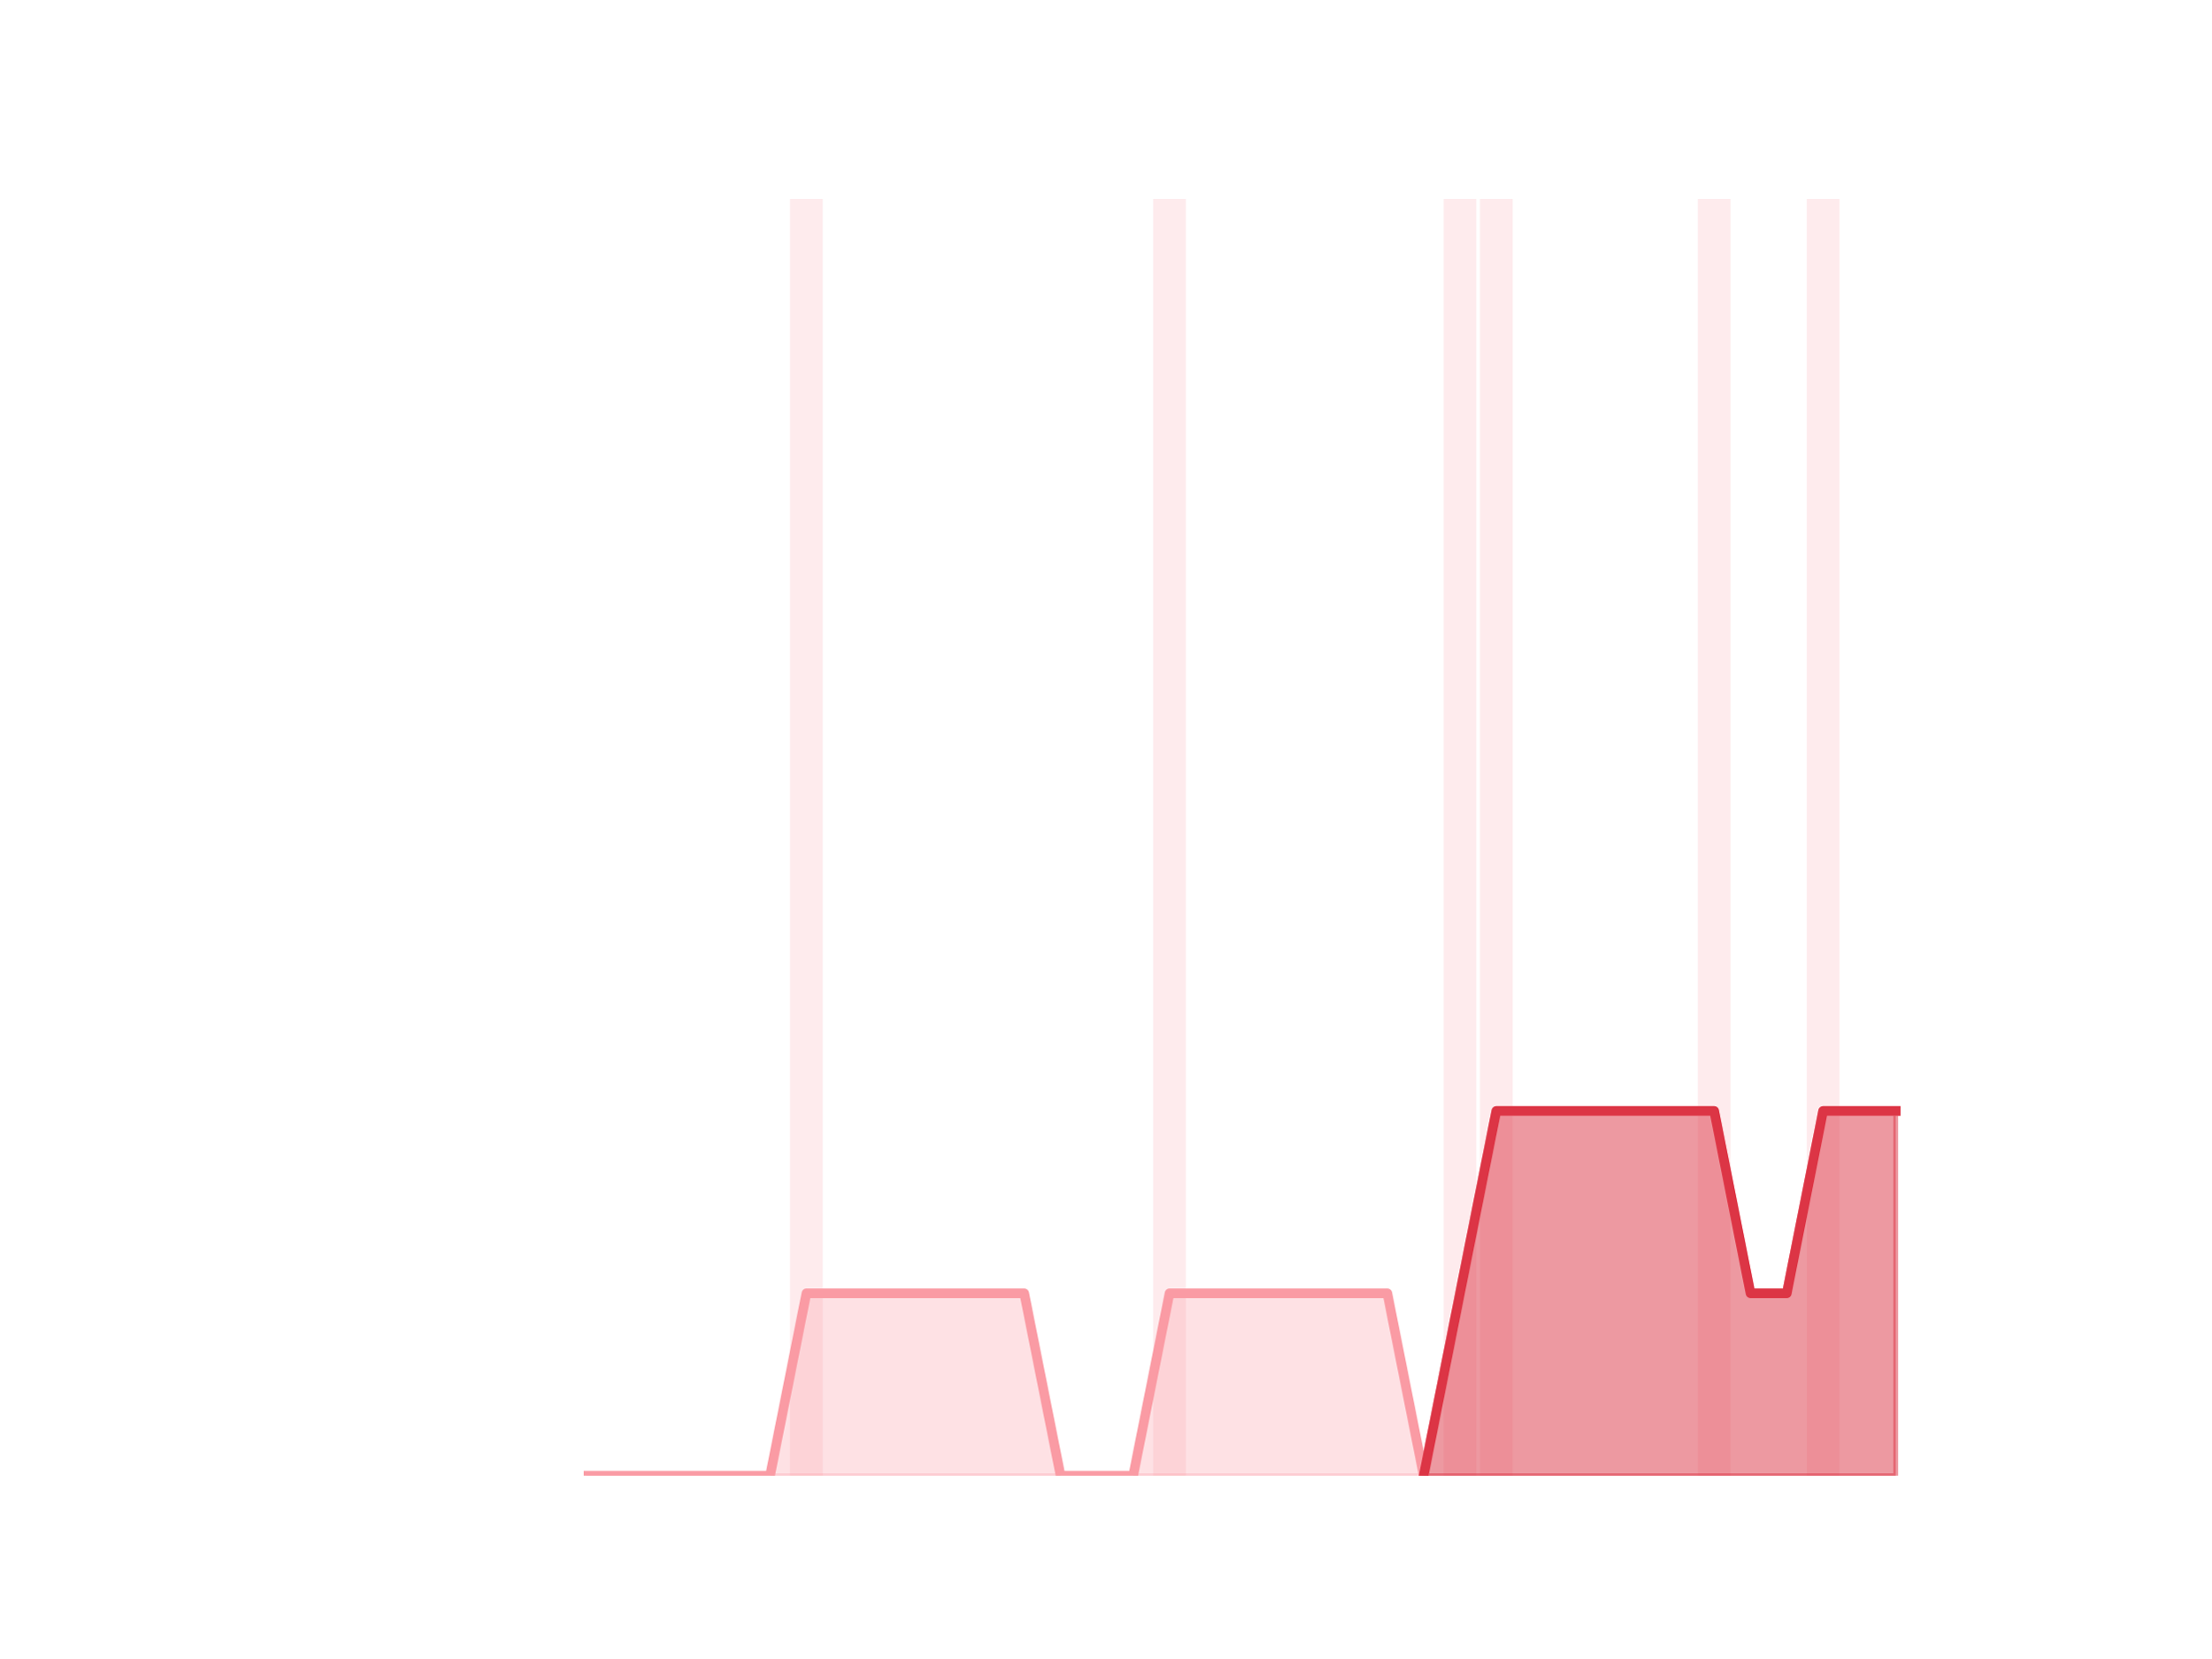
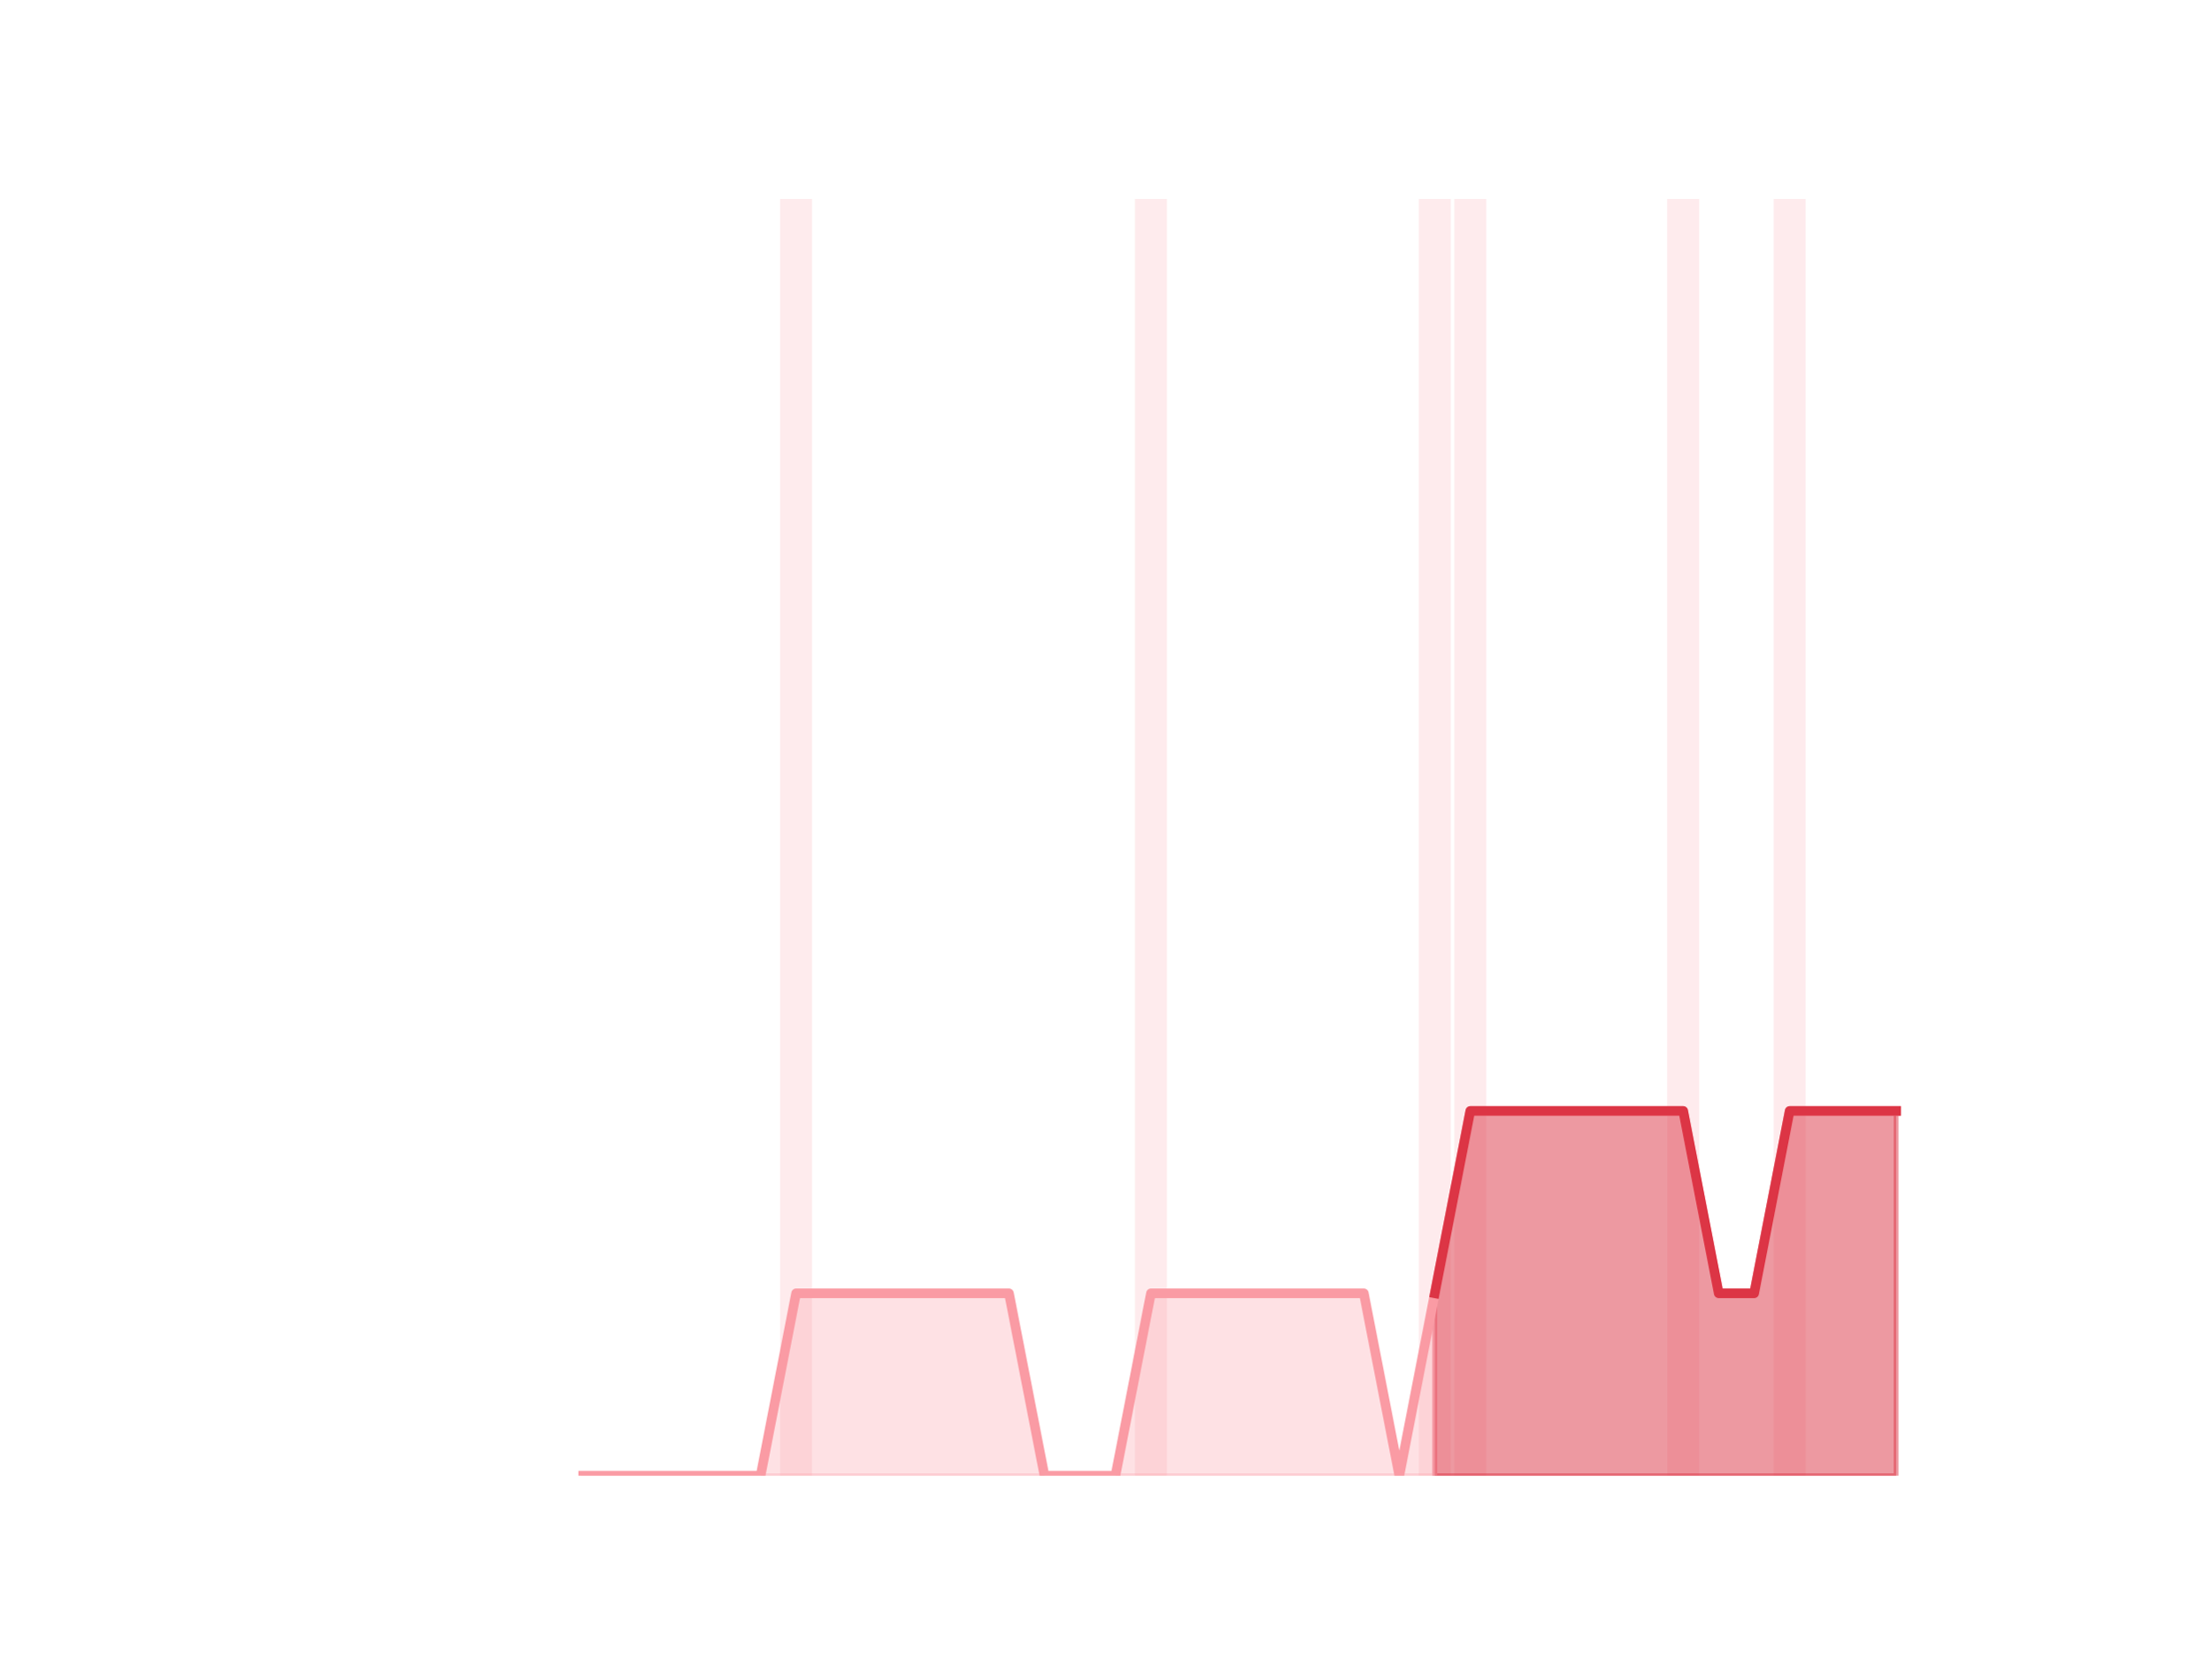
<svg xmlns="http://www.w3.org/2000/svg" xmlns:xlink="http://www.w3.org/1999/xlink" height="345.6pt" version="1.1" viewBox="0 0 460.8 345.6" width="460.8pt">
  <defs>
    <style type="text/css">*{stroke-linecap:butt;stroke-linejoin:round;}</style>
  </defs>
  <g id="figure_1">
    <g id="patch_1">
      <path d="M 0 345.6  L 460.8 345.6  L 460.8 0  L 0 0  z " style="fill:none;" />
    </g>
    <g id="axes_1">
      <g id="patch_2">
-         <path clip-path="url(#pb1aae075dc)" d="M 73.833 307.584  L 80.644 307.584  L 80.644 307.584  L 73.833 307.584  z " style="fill:#fa9ba4;opacity:0.2;" />
+         <path clip-path="url(#p08c9d54767)" d="M 73.833 307.584  L 80.489 307.584  L 80.489 307.584  L 73.833 307.584  z " style="fill:#fa9ba4;opacity:0.2;" />
      </g>
      <g id="patch_3">
-         <path clip-path="url(#pb1aae075dc)" d="M 81.4 307.584  L 88.211 307.584  L 88.211 307.584  L 81.4 307.584  z " style="fill:#fa9ba4;opacity:0.2;" />
+         <path clip-path="url(#p08c9d54767)" d="M 81.228 307.584  L 87.884 307.584  L 87.884 307.584  L 81.228 307.584  z " style="fill:#fa9ba4;opacity:0.2;" />
      </g>
      <g id="patch_4">
-         <path clip-path="url(#pb1aae075dc)" d="M 88.968 307.584  L 95.779 307.584  L 95.779 307.584  L 88.968 307.584  z " style="fill:#fa9ba4;opacity:0.2;" />
+         <path clip-path="url(#p08c9d54767)" d="M 88.623 307.584  L 95.279 307.584  L 95.279 307.584  L 88.623 307.584  z " style="fill:#fa9ba4;opacity:0.2;" />
      </g>
      <g id="patch_5">
-         <path clip-path="url(#pb1aae075dc)" d="M 96.536 307.584  L 103.347 307.584  L 103.347 307.584  L 96.536 307.584  z " style="fill:#fa9ba4;opacity:0.2;" />
+         <path clip-path="url(#p08c9d54767)" d="M 96.019 307.584  L 102.674 307.584  L 102.674 307.584  L 96.019 307.584  z " style="fill:#fa9ba4;opacity:0.2;" />
      </g>
      <g id="patch_6">
-         <path clip-path="url(#pb1aae075dc)" d="M 104.104 307.584  L 110.914 307.584  L 110.914 307.584  L 104.104 307.584  z " style="fill:#fa9ba4;opacity:0.2;" />
+         <path clip-path="url(#p08c9d54767)" d="M 103.414 307.584  L 110.07 307.584  L 110.07 307.584  L 103.414 307.584  z " style="fill:#fa9ba4;opacity:0.2;" />
      </g>
      <g id="patch_7">
-         <path clip-path="url(#pb1aae075dc)" d="M 111.671 307.584  L 118.482 307.584  L 118.482 307.584  L 111.671 307.584  z " style="fill:#fa9ba4;opacity:0.2;" />
+         <path clip-path="url(#p08c9d54767)" d="M 110.809 307.584  L 117.465 307.584  L 117.465 307.584  L 110.809 307.584  z " style="fill:#fa9ba4;opacity:0.2;" />
      </g>
      <g id="patch_8">
-         <path clip-path="url(#pb1aae075dc)" d="M 119.239 307.584  L 126.05 307.584  L 126.05 307.584  L 119.239 307.584  z " style="fill:#fa9ba4;opacity:0.2;" />
+         <path clip-path="url(#p08c9d54767)" d="M 118.205 307.584  L 124.86 307.584  L 124.86 307.584  L 118.205 307.584  z " style="fill:#fa9ba4;opacity:0.2;" />
      </g>
      <g id="patch_9">
-         <path clip-path="url(#pb1aae075dc)" d="M 126.807 307.584  L 133.618 307.584  L 133.618 307.584  L 126.807 307.584  z " style="fill:#fa9ba4;opacity:0.2;" />
+         <path clip-path="url(#p08c9d54767)" d="M 125.6 307.584  L 132.256 307.584  L 132.256 307.584  L 125.6 307.584  z " style="fill:#fa9ba4;opacity:0.2;" />
      </g>
      <g id="patch_10">
-         <path clip-path="url(#pb1aae075dc)" d="M 134.374 307.584  L 141.185 307.584  L 141.185 307.584  L 134.374 307.584  z " style="fill:#fa9ba4;opacity:0.2;" />
+         <path clip-path="url(#p08c9d54767)" d="M 132.995 307.584  L 139.651 307.584  L 139.651 307.584  L 132.995 307.584  z " style="fill:#fa9ba4;opacity:0.2;" />
      </g>
      <g id="patch_11">
-         <path clip-path="url(#pb1aae075dc)" d="M 141.942 307.584  L 148.753 307.584  L 148.753 307.584  L 141.942 307.584  z " style="fill:#fa9ba4;opacity:0.2;" />
+         <path clip-path="url(#p08c9d54767)" d="M 140.391 307.584  L 147.046 307.584  L 147.046 307.584  L 140.391 307.584  z " style="fill:#fa9ba4;opacity:0.2;" />
      </g>
      <g id="patch_12">
-         <path clip-path="url(#pb1aae075dc)" d="M 149.51 307.584  L 156.321 307.584  L 156.321 307.584  L 149.51 307.584  z " style="fill:#fa9ba4;opacity:0.2;" />
+         <path clip-path="url(#p08c9d54767)" d="M 147.786 307.584  L 154.442 307.584  L 154.442 307.584  L 147.786 307.584  z " style="fill:#fa9ba4;opacity:0.2;" />
      </g>
      <g id="patch_13">
-         <path clip-path="url(#pb1aae075dc)" d="M 157.077 307.584  L 163.888 307.584  L 163.888 307.584  L 157.077 307.584  z " style="fill:#fa9ba4;opacity:0.2;" />
+         <path clip-path="url(#p08c9d54767)" d="M 155.181 307.584  L 161.837 307.584  L 161.837 307.584  L 155.181 307.584  z " style="fill:#fa9ba4;opacity:0.2;" />
      </g>
      <g id="patch_14">
-         <path clip-path="url(#pb1aae075dc)" d="M 164.645 307.584  L 171.456 307.584  L 171.456 41.472  L 164.645 41.472  z " style="fill:#fa9ba4;opacity:0.2;" />
+         <path clip-path="url(#p08c9d54767)" d="M 162.577 307.584  L 169.232 307.584  L 169.232 41.472  L 162.577 41.472  z " style="fill:#fa9ba4;opacity:0.2;" />
      </g>
      <g id="patch_15">
-         <path clip-path="url(#pb1aae075dc)" d="M 172.213 307.584  L 179.024 307.584  L 179.024 307.584  L 172.213 307.584  z " style="fill:#fa9ba4;opacity:0.2;" />
+         <path clip-path="url(#p08c9d54767)" d="M 169.972 307.584  L 176.628 307.584  L 176.628 307.584  L 169.972 307.584  z " style="fill:#fa9ba4;opacity:0.2;" />
      </g>
      <g id="patch_16">
-         <path clip-path="url(#pb1aae075dc)" d="M 179.781 307.584  L 186.592 307.584  L 186.592 307.584  L 179.781 307.584  z " style="fill:#fa9ba4;opacity:0.2;" />
+         <path clip-path="url(#p08c9d54767)" d="M 177.367 307.584  L 184.023 307.584  L 184.023 307.584  L 177.367 307.584  z " style="fill:#fa9ba4;opacity:0.2;" />
      </g>
      <g id="patch_17">
-         <path clip-path="url(#pb1aae075dc)" d="M 187.348 307.584  L 194.159 307.584  L 194.159 307.584  L 187.348 307.584  z " style="fill:#fa9ba4;opacity:0.2;" />
+         <path clip-path="url(#p08c9d54767)" d="M 184.763 307.584  L 191.418 307.584  L 191.418 307.584  L 184.763 307.584  z " style="fill:#fa9ba4;opacity:0.2;" />
      </g>
      <g id="patch_18">
-         <path clip-path="url(#pb1aae075dc)" d="M 194.916 307.584  L 201.727 307.584  L 201.727 307.584  L 194.916 307.584  z " style="fill:#fa9ba4;opacity:0.2;" />
+         <path clip-path="url(#p08c9d54767)" d="M 192.158 307.584  L 198.814 307.584  L 198.814 307.584  L 192.158 307.584  z " style="fill:#fa9ba4;opacity:0.2;" />
      </g>
      <g id="patch_19">
-         <path clip-path="url(#pb1aae075dc)" d="M 202.484 307.584  L 209.295 307.584  L 209.295 307.584  L 202.484 307.584  z " style="fill:#fa9ba4;opacity:0.2;" />
+         <path clip-path="url(#p08c9d54767)" d="M 199.553 307.584  L 206.209 307.584  L 206.209 307.584  L 199.553 307.584  z " style="fill:#fa9ba4;opacity:0.2;" />
      </g>
      <g id="patch_20">
-         <path clip-path="url(#pb1aae075dc)" d="M 210.051 307.584  L 216.862 307.584  L 216.862 307.584  L 210.051 307.584  z " style="fill:#fa9ba4;opacity:0.2;" />
+         <path clip-path="url(#p08c9d54767)" d="M 206.948 307.584  L 213.604 307.584  L 213.604 307.584  L 206.948 307.584  z " style="fill:#fa9ba4;opacity:0.2;" />
      </g>
      <g id="patch_21">
-         <path clip-path="url(#pb1aae075dc)" d="M 217.619 307.584  L 224.43 307.584  L 224.43 307.584  L 217.619 307.584  z " style="fill:#fa9ba4;opacity:0.2;" />
+         <path clip-path="url(#p08c9d54767)" d="M 214.344 307.584  L 221 307.584  L 221 307.584  L 214.344 307.584  z " style="fill:#fa9ba4;opacity:0.2;" />
      </g>
      <g id="patch_22">
-         <path clip-path="url(#pb1aae075dc)" d="M 225.187 307.584  L 231.998 307.584  L 231.998 307.584  L 225.187 307.584  z " style="fill:#fa9ba4;opacity:0.2;" />
+         <path clip-path="url(#p08c9d54767)" d="M 221.739 307.584  L 228.395 307.584  L 228.395 307.584  L 221.739 307.584  z " style="fill:#fa9ba4;opacity:0.2;" />
      </g>
      <g id="patch_23">
-         <path clip-path="url(#pb1aae075dc)" d="M 232.755 307.584  L 239.565 307.584  L 239.565 307.584  L 232.755 307.584  z " style="fill:#fa9ba4;opacity:0.2;" />
+         <path clip-path="url(#p08c9d54767)" d="M 229.134 307.584  L 235.79 307.584  L 235.79 307.584  L 229.134 307.584  z " style="fill:#fa9ba4;opacity:0.2;" />
      </g>
      <g id="patch_24">
-         <path clip-path="url(#pb1aae075dc)" d="M 240.322 307.584  L 247.133 307.584  L 247.133 41.472  L 240.322 41.472  z " style="fill:#fa9ba4;opacity:0.2;" />
+         <path clip-path="url(#p08c9d54767)" d="M 236.53 307.584  L 243.186 307.584  L 243.186 41.472  L 236.53 41.472  z " style="fill:#fa9ba4;opacity:0.2;" />
      </g>
      <g id="patch_25">
-         <path clip-path="url(#pb1aae075dc)" d="M 247.89 307.584  L 254.701 307.584  L 254.701 307.584  L 247.89 307.584  z " style="fill:#fa9ba4;opacity:0.2;" />
+         <path clip-path="url(#p08c9d54767)" d="M 243.925 307.584  L 250.581 307.584  L 250.581 307.584  L 243.925 307.584  z " style="fill:#fa9ba4;opacity:0.2;" />
      </g>
      <g id="patch_26">
-         <path clip-path="url(#pb1aae075dc)" d="M 255.458 307.584  L 262.269 307.584  L 262.269 307.584  L 255.458 307.584  z " style="fill:#fa9ba4;opacity:0.2;" />
+         <path clip-path="url(#p08c9d54767)" d="M 251.32 307.584  L 257.976 307.584  L 257.976 307.584  L 251.32 307.584  z " style="fill:#fa9ba4;opacity:0.2;" />
      </g>
      <g id="patch_27">
-         <path clip-path="url(#pb1aae075dc)" d="M 263.025 307.584  L 269.836 307.584  L 269.836 307.584  L 263.025 307.584  z " style="fill:#fa9ba4;opacity:0.2;" />
+         <path clip-path="url(#p08c9d54767)" d="M 258.716 307.584  L 265.372 307.584  L 265.372 307.584  L 258.716 307.584  z " style="fill:#fa9ba4;opacity:0.2;" />
      </g>
      <g id="patch_28">
-         <path clip-path="url(#pb1aae075dc)" d="M 270.593 307.584  L 277.404 307.584  L 277.404 307.584  L 270.593 307.584  z " style="fill:#fa9ba4;opacity:0.2;" />
+         <path clip-path="url(#p08c9d54767)" d="M 266.111 307.584  L 272.767 307.584  L 272.767 307.584  L 266.111 307.584  z " style="fill:#fa9ba4;opacity:0.2;" />
      </g>
      <g id="patch_29">
-         <path clip-path="url(#pb1aae075dc)" d="M 278.161 307.584  L 284.972 307.584  L 284.972 307.584  L 278.161 307.584  z " style="fill:#fa9ba4;opacity:0.2;" />
+         <path clip-path="url(#p08c9d54767)" d="M 273.506 307.584  L 280.162 307.584  L 280.162 307.584  L 273.506 307.584  z " style="fill:#fa9ba4;opacity:0.2;" />
      </g>
      <g id="patch_30">
-         <path clip-path="url(#pb1aae075dc)" d="M 285.728 307.584  L 292.539 307.584  L 292.539 307.584  L 285.728 307.584  z " style="fill:#fa9ba4;opacity:0.2;" />
+         <path clip-path="url(#p08c9d54767)" d="M 280.902 307.584  L 287.557 307.584  L 287.557 307.584  L 280.902 307.584  z " style="fill:#fa9ba4;opacity:0.2;" />
      </g>
      <g id="patch_31">
-         <path clip-path="url(#pb1aae075dc)" d="M 293.296 307.584  L 300.107 307.584  L 300.107 307.584  L 293.296 307.584  z " style="fill:#fa9ba4;opacity:0.2;" />
+         <path clip-path="url(#p08c9d54767)" d="M 288.297 307.584  L 294.953 307.584  L 294.953 307.584  L 288.297 307.584  z " style="fill:#fa9ba4;opacity:0.2;" />
      </g>
      <g id="patch_32">
-         <path clip-path="url(#pb1aae075dc)" d="M 300.864 307.584  L 307.675 307.584  L 307.675 41.472  L 300.864 41.472  z " style="fill:#fa9ba4;opacity:0.2;" />
+         <path clip-path="url(#p08c9d54767)" d="M 295.692 307.584  L 302.348 307.584  L 302.348 41.472  L 295.692 41.472  z " style="fill:#fa9ba4;opacity:0.2;" />
      </g>
      <g id="patch_33">
-         <path clip-path="url(#pb1aae075dc)" d="M 308.432 307.584  L 315.243 307.584  L 315.243 41.472  L 308.432 41.472  z " style="fill:#fa9ba4;opacity:0.2;" />
+         <path clip-path="url(#p08c9d54767)" d="M 303.088 307.584  L 309.743 307.584  L 309.743 41.472  L 303.088 41.472  z " style="fill:#fa9ba4;opacity:0.2;" />
      </g>
      <g id="patch_34">
-         <path clip-path="url(#pb1aae075dc)" d="M 315.999 307.584  L 322.81 307.584  L 322.81 307.584  L 315.999 307.584  z " style="fill:#fa9ba4;opacity:0.2;" />
+         <path clip-path="url(#p08c9d54767)" d="M 310.483 307.584  L 317.139 307.584  L 317.139 307.584  L 310.483 307.584  z " style="fill:#fa9ba4;opacity:0.2;" />
      </g>
      <g id="patch_35">
-         <path clip-path="url(#pb1aae075dc)" d="M 323.567 307.584  L 330.378 307.584  L 330.378 307.584  L 323.567 307.584  z " style="fill:#fa9ba4;opacity:0.2;" />
+         <path clip-path="url(#p08c9d54767)" d="M 317.878 307.584  L 324.534 307.584  L 324.534 307.584  L 317.878 307.584  z " style="fill:#fa9ba4;opacity:0.2;" />
      </g>
      <g id="patch_36">
-         <path clip-path="url(#pb1aae075dc)" d="M 331.135 307.584  L 337.946 307.584  L 337.946 307.584  L 331.135 307.584  z " style="fill:#fa9ba4;opacity:0.2;" />
+         <path clip-path="url(#p08c9d54767)" d="M 325.274 307.584  L 331.929 307.584  L 331.929 307.584  L 325.274 307.584  z " style="fill:#fa9ba4;opacity:0.2;" />
      </g>
      <g id="patch_37">
-         <path clip-path="url(#pb1aae075dc)" d="M 338.702 307.584  L 345.513 307.584  L 345.513 307.584  L 338.702 307.584  z " style="fill:#fa9ba4;opacity:0.2;" />
+         <path clip-path="url(#p08c9d54767)" d="M 332.669 307.584  L 339.325 307.584  L 339.325 307.584  L 332.669 307.584  z " style="fill:#fa9ba4;opacity:0.2;" />
      </g>
      <g id="patch_38">
-         <path clip-path="url(#pb1aae075dc)" d="M 346.27 307.584  L 353.081 307.584  L 353.081 307.584  L 346.27 307.584  z " style="fill:#fa9ba4;opacity:0.2;" />
+         <path clip-path="url(#p08c9d54767)" d="M 340.064 307.584  L 346.72 307.584  L 346.72 307.584  L 340.064 307.584  z " style="fill:#fa9ba4;opacity:0.2;" />
      </g>
      <g id="patch_39">
-         <path clip-path="url(#pb1aae075dc)" d="M 353.838 307.584  L 360.649 307.584  L 360.649 41.472  L 353.838 41.472  z " style="fill:#fa9ba4;opacity:0.2;" />
+         <path clip-path="url(#p08c9d54767)" d="M 347.46 307.584  L 354.115 307.584  L 354.115 41.472  L 347.46 41.472  z " style="fill:#fa9ba4;opacity:0.2;" />
      </g>
      <g id="patch_40">
-         <path clip-path="url(#pb1aae075dc)" d="M 361.406 307.584  L 368.216 307.584  L 368.216 307.584  L 361.406 307.584  z " style="fill:#fa9ba4;opacity:0.2;" />
+         <path clip-path="url(#p08c9d54767)" d="M 354.855 307.584  L 361.511 307.584  L 361.511 307.584  L 354.855 307.584  z " style="fill:#fa9ba4;opacity:0.2;" />
      </g>
      <g id="patch_41">
-         <path clip-path="url(#pb1aae075dc)" d="M 368.973 307.584  L 375.784 307.584  L 375.784 307.584  L 368.973 307.584  z " style="fill:#fa9ba4;opacity:0.2;" />
+         <path clip-path="url(#p08c9d54767)" d="M 362.25 307.584  L 368.906 307.584  L 368.906 307.584  L 362.25 307.584  z " style="fill:#fa9ba4;opacity:0.2;" />
      </g>
      <g id="patch_42">
-         <path clip-path="url(#pb1aae075dc)" d="M 376.541 307.584  L 383.352 307.584  L 383.352 41.472  L 376.541 41.472  z " style="fill:#fa9ba4;opacity:0.2;" />
+         <path clip-path="url(#p08c9d54767)" d="M 369.646 307.584  L 376.301 307.584  L 376.301 41.472  L 369.646 41.472  z " style="fill:#fa9ba4;opacity:0.2;" />
      </g>
      <g id="patch_43">
-         <path clip-path="url(#pb1aae075dc)" d="M 384.109 307.584  L 390.92 307.584  L 390.92 307.584  L 384.109 307.584  z " style="fill:#fa9ba4;opacity:0.2;" />
+         <path clip-path="url(#p08c9d54767)" d="M 377.041 307.584  L 383.697 307.584  L 383.697 307.584  L 377.041 307.584  z " style="fill:#fa9ba4;opacity:0.2;" />
      </g>
      <g id="patch_44">
-         <path clip-path="url(#pb1aae075dc)" d="M 391.676 307.584  L 398.487 307.584  L 398.487 307.584  L 391.676 307.584  z " style="fill:#fa9ba4;opacity:0.2;" />
+         <path clip-path="url(#p08c9d54767)" d="M 384.436 307.584  L 391.092 307.584  L 391.092 307.584  L 384.436 307.584  z " style="fill:#fa9ba4;opacity:0.2;" />
+       </g>
+       <g id="patch_45">
+         <path clip-path="url(#p08c9d54767)" d="M 391.831 307.584  L 398.487 307.584  L 398.487 307.584  L 391.831 307.584  z " style="fill:#fa9ba4;opacity:0.2;" />
      </g>
      <g id="matplotlib.axis_1" />
      <g id="matplotlib.axis_2" />
      <g id="PolyCollection_1">
        <defs>
-           <path d="M 296.702 -38.016  L 296.702 -38.016  L 304.269 -38.016  L 311.837 -38.016  L 319.405 -38.016  L 326.972 -38.016  L 334.54 -38.016  L 342.108 -38.016  L 349.676 -38.016  L 357.243 -38.016  L 364.811 -38.016  L 372.379 -38.016  L 379.946 -38.016  L 387.514 -38.016  L 395.082 -38.016  L 395.082 -114.048  L 395.082 -114.048  L 387.514 -114.048  L 379.946 -114.048  L 372.379 -76.032  L 364.811 -76.032  L 357.243 -114.048  L 349.676 -114.048  L 342.108 -114.048  L 334.54 -114.048  L 326.972 -114.048  L 319.405 -114.048  L 311.837 -114.048  L 304.269 -76.032  L 296.702 -38.016  z " id="mc55d5991c2" style="stroke:#dc3545;stroke-opacity:0.5;" />
+           <path d="M 299.02 -76.032  L 299.02 -38.016  L 306.416 -38.016  L 313.811 -38.016  L 321.206 -38.016  L 328.601 -38.016  L 335.997 -38.016  L 343.392 -38.016  L 350.787 -38.016  L 358.183 -38.016  L 365.578 -38.016  L 372.973 -38.016  L 380.369 -38.016  L 387.764 -38.016  L 395.159 -38.016  L 395.159 -114.048  L 395.159 -114.048  L 387.764 -114.048  L 380.369 -114.048  L 372.973 -114.048  L 365.578 -76.032  L 358.183 -76.032  L 350.787 -114.048  L 343.392 -114.048  L 335.997 -114.048  L 328.601 -114.048  L 321.206 -114.048  L 313.811 -114.048  L 306.416 -114.048  L 299.02 -76.032  z " id="m2051ff6fe0" style="stroke:#dc3545;stroke-opacity:0.5;" />
        </defs>
-         <g clip-path="url(#pb1aae075dc)">
-           <use style="fill:#dc3545;fill-opacity:0.5;stroke:#dc3545;stroke-opacity:0.5;" x="0" xlink:href="#mc55d5991c2" y="345.6" />
+         <g clip-path="url(#p08c9d54767)">
+           <use style="fill:#dc3545;fill-opacity:0.5;stroke:#dc3545;stroke-opacity:0.5;" x="0" xlink:href="#m2051ff6fe0" y="345.6" />
        </g>
      </g>
      <g id="PolyCollection_2">
        <defs>
-           <path d="M 122.644 -38.016  L 122.644 -38.016  L 130.212 -38.016  L 137.78 -38.016  L 145.348 -38.016  L 152.915 -38.016  L 160.483 -38.016  L 168.051 -38.016  L 175.618 -38.016  L 183.186 -38.016  L 190.754 -38.016  L 198.321 -38.016  L 205.889 -38.016  L 213.457 -38.016  L 221.025 -38.016  L 228.592 -38.016  L 236.16 -38.016  L 243.728 -38.016  L 251.295 -38.016  L 258.863 -38.016  L 266.431 -38.016  L 273.999 -38.016  L 281.566 -38.016  L 289.134 -38.016  L 296.702 -38.016  L 296.702 -38.016  L 296.702 -38.016  L 289.134 -76.032  L 281.566 -76.032  L 273.999 -76.032  L 266.431 -76.032  L 258.863 -76.032  L 251.295 -76.032  L 243.728 -76.032  L 236.16 -38.016  L 228.592 -38.016  L 221.025 -38.016  L 213.457 -76.032  L 205.889 -76.032  L 198.321 -76.032  L 190.754 -76.032  L 183.186 -76.032  L 175.618 -76.032  L 168.051 -76.032  L 160.483 -38.016  L 152.915 -38.016  L 145.348 -38.016  L 137.78 -38.016  L 130.212 -38.016  L 122.644 -38.016  z " id="mf50c34c751" style="stroke:#fa9ba4;stroke-opacity:0.3;" />
+           <path d="M 121.533 -38.016  L 121.533 -38.016  L 128.928 -38.016  L 136.323 -38.016  L 143.719 -38.016  L 151.114 -38.016  L 158.509 -38.016  L 165.904 -38.016  L 173.3 -38.016  L 180.695 -38.016  L 188.09 -38.016  L 195.486 -38.016  L 202.881 -38.016  L 210.276 -38.016  L 217.672 -38.016  L 225.067 -38.016  L 232.462 -38.016  L 239.858 -38.016  L 247.253 -38.016  L 254.648 -38.016  L 262.044 -38.016  L 269.439 -38.016  L 276.834 -38.016  L 284.23 -38.016  L 291.625 -38.016  L 299.02 -38.016  L 299.02 -76.032  L 299.02 -76.032  L 291.625 -38.016  L 284.23 -76.032  L 276.834 -76.032  L 269.439 -76.032  L 262.044 -76.032  L 254.648 -76.032  L 247.253 -76.032  L 239.858 -76.032  L 232.462 -38.016  L 225.067 -38.016  L 217.672 -38.016  L 210.276 -76.032  L 202.881 -76.032  L 195.486 -76.032  L 188.09 -76.032  L 180.695 -76.032  L 173.3 -76.032  L 165.904 -76.032  L 158.509 -38.016  L 151.114 -38.016  L 143.719 -38.016  L 136.323 -38.016  L 128.928 -38.016  L 121.533 -38.016  z " id="me94705c6c9" style="stroke:#fa9ba4;stroke-opacity:0.3;" />
        </defs>
-         <g clip-path="url(#pb1aae075dc)">
-           <use style="fill:#fa9ba4;fill-opacity:0.3;stroke:#fa9ba4;stroke-opacity:0.3;" x="0" xlink:href="#mf50c34c751" y="345.6" />
+         <g clip-path="url(#p08c9d54767)">
+           <use style="fill:#fa9ba4;fill-opacity:0.3;stroke:#fa9ba4;stroke-opacity:0.3;" x="0" xlink:href="#me94705c6c9" y="345.6" />
        </g>
      </g>
      <g id="line2d_1">
-         <path clip-path="url(#pb1aae075dc)" d="M 122.644 307.584  L 130.212 307.584  L 137.78 307.584  L 145.348 307.584  L 152.915 307.584  L 160.483 307.584  L 168.051 269.568  L 175.618 269.568  L 183.186 269.568  L 190.754 269.568  L 198.321 269.568  L 205.889 269.568  L 213.457 269.568  L 221.025 307.584  L 228.592 307.584  L 236.16 307.584  L 243.728 269.568  L 251.295 269.568  L 258.863 269.568  L 266.431 269.568  L 273.999 269.568  L 281.566 269.568  L 289.134 269.568  L 296.702 307.584  L 304.269 269.568  L 311.837 231.552  L 319.405 231.552  L 326.972 231.552  L 334.54 231.552  L 342.108 231.552  L 349.676 231.552  L 357.243 231.552  L 364.811 269.568  L 372.379 269.568  L 379.946 231.552  L 387.514 231.552  L 395.082 231.552  " style="fill:none;stroke:#fa9ba4;stroke-linecap:square;stroke-width:2;" />
+         <path clip-path="url(#p08c9d54767)" d="M 121.533 307.584  L 128.928 307.584  L 136.323 307.584  L 143.719 307.584  L 151.114 307.584  L 158.509 307.584  L 165.904 269.568  L 173.3 269.568  L 180.695 269.568  L 188.09 269.568  L 195.486 269.568  L 202.881 269.568  L 210.276 269.568  L 217.672 307.584  L 225.067 307.584  L 232.462 307.584  L 239.858 269.568  L 247.253 269.568  L 254.648 269.568  L 262.044 269.568  L 269.439 269.568  L 276.834 269.568  L 284.23 269.568  L 291.625 307.584  L 299.02 269.568  L 306.416 231.552  L 313.811 231.552  L 321.206 231.552  L 328.601 231.552  L 335.997 231.552  L 343.392 231.552  L 350.787 231.552  L 358.183 269.568  L 365.578 269.568  L 372.973 231.552  L 380.369 231.552  L 387.764 231.552  L 395.159 231.552  " style="fill:none;stroke:#fa9ba4;stroke-linecap:square;stroke-width:2;" />
      </g>
      <g id="line2d_2">
-         <path clip-path="url(#pb1aae075dc)" d="M 296.702 307.584  L 304.269 269.568  L 311.837 231.552  L 319.405 231.552  L 326.972 231.552  L 334.54 231.552  L 342.108 231.552  L 349.676 231.552  L 357.243 231.552  L 364.811 269.568  L 372.379 269.568  L 379.946 231.552  L 387.514 231.552  L 395.082 231.552  " style="fill:none;stroke:#dc3545;stroke-linecap:square;stroke-width:2;" />
+         <path clip-path="url(#p08c9d54767)" d="M 299.02 269.568  L 306.416 231.552  L 313.811 231.552  L 321.206 231.552  L 328.601 231.552  L 335.997 231.552  L 343.392 231.552  L 350.787 231.552  L 358.183 269.568  L 365.578 269.568  L 372.973 231.552  L 380.369 231.552  L 387.764 231.552  L 395.159 231.552  " style="fill:none;stroke:#dc3545;stroke-linecap:square;stroke-width:2;" />
      </g>
    </g>
  </g>
  <defs>
-     <clipPath id="pb1aae075dc">
+     <clipPath id="p08c9d54767">
      <rect height="266.112" width="357.12" x="57.6" y="41.472" />
    </clipPath>
  </defs>
</svg>
